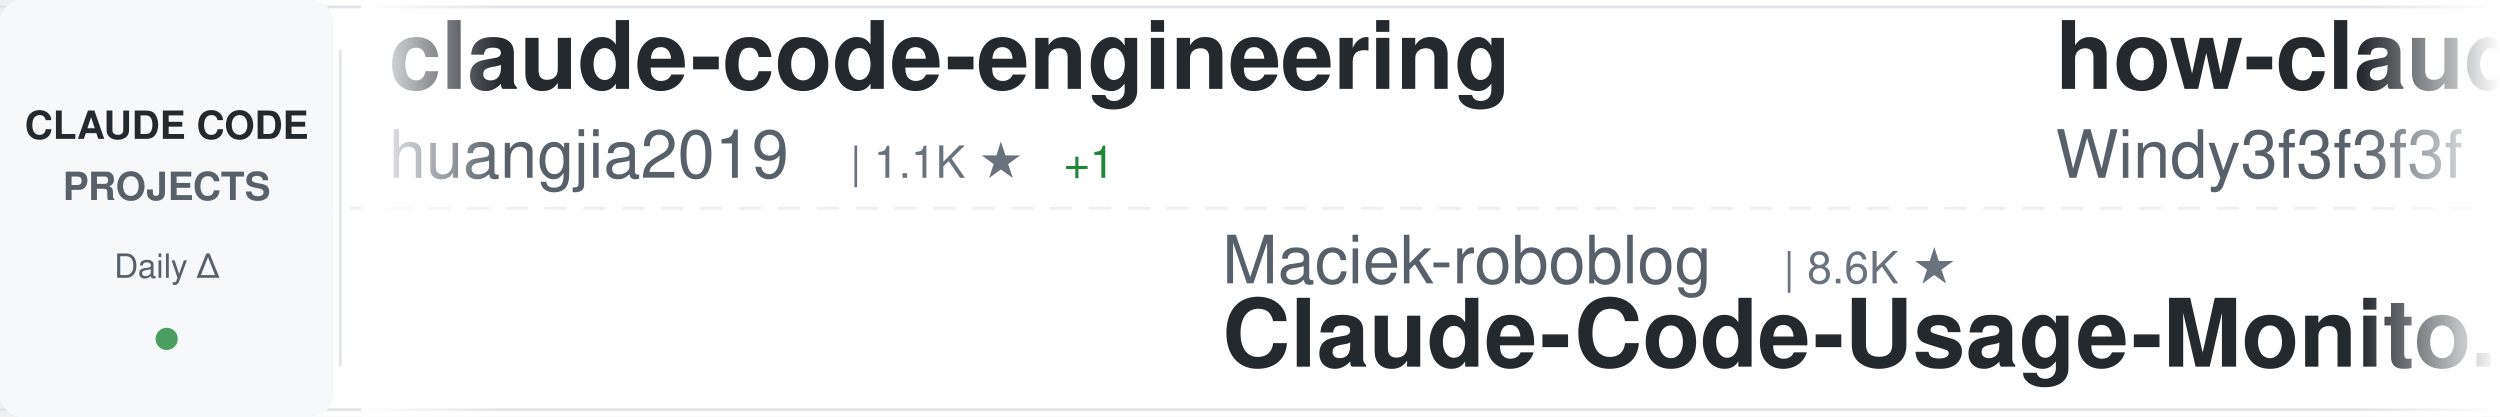
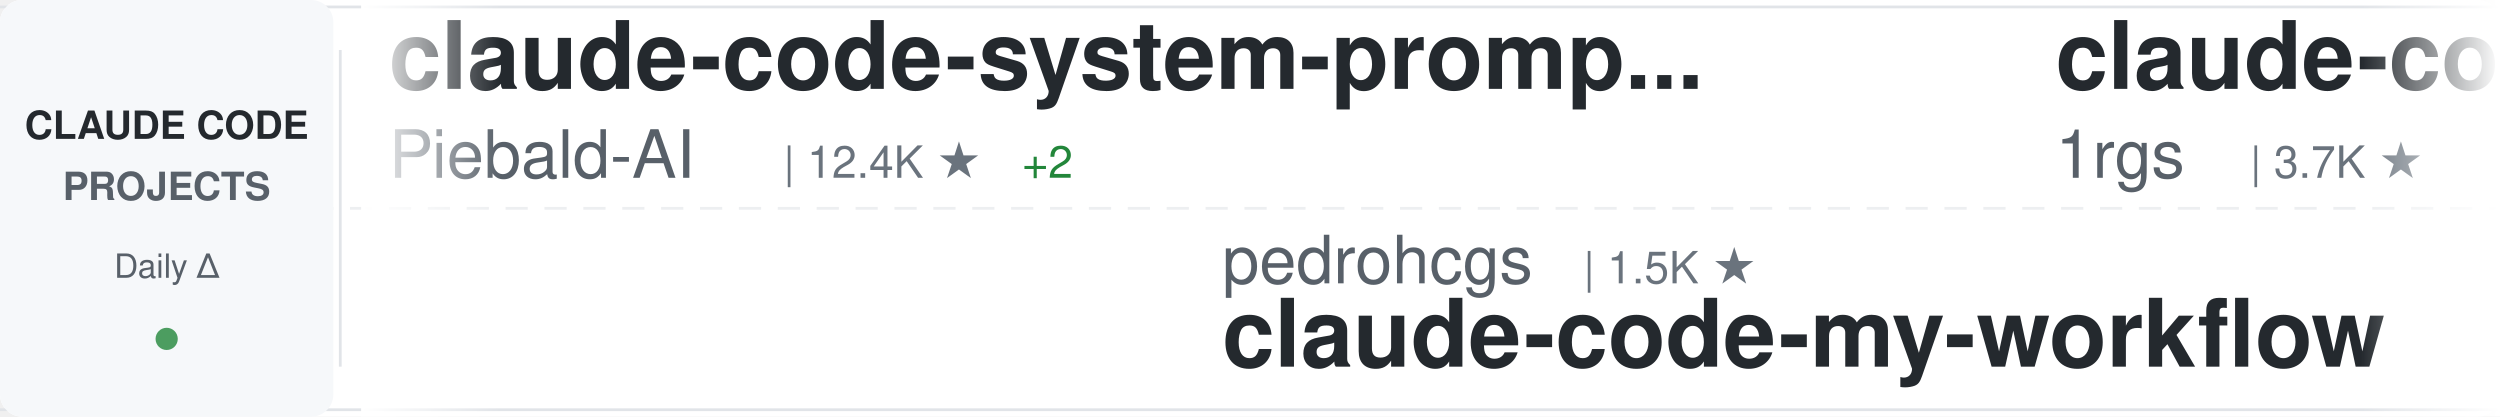
<svg xmlns="http://www.w3.org/2000/svg" width="900" height="150">
  <defs>
    <linearGradient id="awesomeLeftFade" x1="0%" y1="0%" x2="100%" y2="0%">
      <stop offset="0%" style="stop-color:#ffffff;stop-opacity:1" />
      <stop offset="100%" style="stop-color:#ffffff;stop-opacity:0" />
    </linearGradient>
    <linearGradient id="awesomeRightFade" x1="0%" y1="0%" x2="100%" y2="0%">
      <stop offset="0%" style="stop-color:#ffffff;stop-opacity:0" />
      <stop offset="100%" style="stop-color:#ffffff;stop-opacity:1" />
    </linearGradient>
  </defs>
  <rect width="900" height="150" fill="#ffffff" rx="8" />
  <rect x="0" y="2" width="900" height="1" fill="#e1e4e8" />
  <rect x="0" y="147" width="900" height="1" fill="#e1e4e8" />
  <line x1="0" y1="75" x2="900" y2="75" stroke="#e1e4e8" stroke-width="1" stroke-dasharray="8 6" opacity="0.6" />
  <rect x="0" y="0" width="120" height="150" fill="#f6f8fa" rx="8" />
  <text x="60" y="50" font-family="-apple-system, BlinkMacSystemFont, 'Segoe UI', Helvetica, Arial, sans-serif" font-size="14" font-weight="600" fill="#24292e" text-anchor="middle">CLAUDE CODE</text>
  <text x="60" y="72" font-family="-apple-system, BlinkMacSystemFont, 'Segoe UI', Helvetica, Arial, sans-serif" font-size="14" font-weight="600" fill="#586069" text-anchor="middle">PROJECTS</text>
  <text x="60" y="100" font-family="-apple-system, BlinkMacSystemFont, 'Segoe UI', Helvetica, Arial, sans-serif" font-size="12" font-weight="500" fill="#586069" text-anchor="middle">Daily Δ</text>
  <circle cx="60" cy="122" r="4" fill="#22863a" opacity="0.8" />
  <rect x="122" y="18" width="1" height="114" fill="#e1e4e8" />
  <clipPath id="awesomeTickerClip">
    <rect x="130" y="0" width="770" height="150" />
  </clipPath>
  <g clip-path="url(#awesomeTickerClip)">
    <g id="awesomeTickerItems">
      <animateTransform attributeName="transform" attributeType="XML" type="translate" from="0 0" to="-3000 0" dur="54s" repeatCount="indefinite" />
      <g transform="translate(0, 0)">
-         <text x="140" y="32" font-family="-apple-system, BlinkMacSystemFont, 'Segoe UI', Helvetica, Arial, sans-serif" font-size="34" font-weight="600" fill="#24292e">claude-code-engineering</text>
-         <text x="140" y="64" font-family="-apple-system, BlinkMacSystemFont, 'Segoe UI', Helvetica, Arial, sans-serif" font-size="24" font-weight="400" fill="#586069">huangjia2019</text>
-         <text x="306" y="64" font-family="-apple-system, BlinkMacSystemFont, 'Segoe UI', Helvetica, Arial, sans-serif" font-size="16" font-weight="500" fill="#6a737d">| 1.1K ★</text>
-         <text x="383" y="64" font-family="-apple-system, BlinkMacSystemFont, 'Segoe UI', Helvetica, Arial, sans-serif" font-size="16" font-weight="500" fill="#22863a"> +1</text>
+         <text x="140" y="32" font-family="-apple-system, BlinkMacSystemFont, 'Segoe UI', Helvetica, Arial, sans-serif" font-size="34" font-weight="600" fill="#24292e">claude-code-system-promp...</text>
+         <text x="140" y="64" font-family="-apple-system, BlinkMacSystemFont, 'Segoe UI', Helvetica, Arial, sans-serif" font-size="24" font-weight="400" fill="#586069">Piebald-AI</text>
+         <text x="282" y="64" font-family="-apple-system, BlinkMacSystemFont, 'Segoe UI', Helvetica, Arial, sans-serif" font-size="16" font-weight="500" fill="#6a737d">| 12.4K ★</text>
+         <text x="368" y="64" font-family="-apple-system, BlinkMacSystemFont, 'Segoe UI', Helvetica, Arial, sans-serif" font-size="16" font-weight="500" fill="#22863a"> +2</text>
      </g>
      <g transform="translate(300, 0)">
-         <text x="140" y="102" font-family="-apple-system, BlinkMacSystemFont, 'Segoe UI', Helvetica, Arial, sans-serif" font-size="24" font-weight="400" fill="#586069">Maciek-roboblog</text>
-         <text x="342" y="102" font-family="-apple-system, BlinkMacSystemFont, 'Segoe UI', Helvetica, Arial, sans-serif" font-size="16" font-weight="500" fill="#6a737d">| 8.6K ★</text>
-         <text x="140" y="132" font-family="-apple-system, BlinkMacSystemFont, 'Segoe UI', Helvetica, Arial, sans-serif" font-size="34" font-weight="600" fill="#24292e">Claude-Code-Usage-Monito...</text>
+         <text x="140" y="102" font-family="-apple-system, BlinkMacSystemFont, 'Segoe UI', Helvetica, Arial, sans-serif" font-size="24" font-weight="400" fill="#586069">pedrohcgs</text>
+         <text x="270" y="102" font-family="-apple-system, BlinkMacSystemFont, 'Segoe UI', Helvetica, Arial, sans-serif" font-size="16" font-weight="500" fill="#6a737d">| 1.5K ★</text>
+         <text x="140" y="132" font-family="-apple-system, BlinkMacSystemFont, 'Segoe UI', Helvetica, Arial, sans-serif" font-size="34" font-weight="600" fill="#24292e">claude-code-my-workflow</text>
      </g>
      <g transform="translate(600, 0)">
-         <text x="140" y="32" font-family="-apple-system, BlinkMacSystemFont, 'Segoe UI', Helvetica, Arial, sans-serif" font-size="34" font-weight="600" fill="#24292e">how-claude-code-works</text>
-         <text x="140" y="64" font-family="-apple-system, BlinkMacSystemFont, 'Segoe UI', Helvetica, Arial, sans-serif" font-size="24" font-weight="400" fill="#586069">Windy3f3f3f3f</text>
-         <text x="318" y="64" font-family="-apple-system, BlinkMacSystemFont, 'Segoe UI', Helvetica, Arial, sans-serif" font-size="16" font-weight="500" fill="#6a737d">| 3.5K ★</text>
-         <text x="395" y="64" font-family="-apple-system, BlinkMacSystemFont, 'Segoe UI', Helvetica, Arial, sans-serif" font-size="16" font-weight="500" fill="#22863a"> +1</text>
+         <text x="140" y="32" font-family="-apple-system, BlinkMacSystemFont, 'Segoe UI', Helvetica, Arial, sans-serif" font-size="34" font-weight="600" fill="#24292e">claude-code-proxy</text>
+         <text x="140" y="64" font-family="-apple-system, BlinkMacSystemFont, 'Segoe UI', Helvetica, Arial, sans-serif" font-size="24" font-weight="400" fill="#586069">1rgs</text>
+         <text x="210" y="64" font-family="-apple-system, BlinkMacSystemFont, 'Segoe UI', Helvetica, Arial, sans-serif" font-size="16" font-weight="500" fill="#6a737d">| 3.7K ★</text>
      </g>
      <g transform="translate(900, 0)">
-         <text x="140" y="102" font-family="-apple-system, BlinkMacSystemFont, 'Segoe UI', Helvetica, Arial, sans-serif" font-size="24" font-weight="400" fill="#586069">edmund-io</text>
-         <text x="270" y="102" font-family="-apple-system, BlinkMacSystemFont, 'Segoe UI', Helvetica, Arial, sans-serif" font-size="16" font-weight="500" fill="#6a737d">| 1.5K ★</text>
-         <text x="140" y="132" font-family="-apple-system, BlinkMacSystemFont, 'Segoe UI', Helvetica, Arial, sans-serif" font-size="34" font-weight="600" fill="#24292e">edmunds-claude-code</text>
+         <text x="140" y="102" font-family="-apple-system, BlinkMacSystemFont, 'Segoe UI', Helvetica, Arial, sans-serif" font-size="24" font-weight="400" fill="#586069">digitalsamba</text>
+         <text x="306" y="102" font-family="-apple-system, BlinkMacSystemFont, 'Segoe UI', Helvetica, Arial, sans-serif" font-size="16" font-weight="500" fill="#6a737d">| 2.0K ★</text>
+         <text x="383" y="102" font-family="-apple-system, BlinkMacSystemFont, 'Segoe UI', Helvetica, Arial, sans-serif" font-size="16" font-weight="500" fill="#22863a"> +3</text>
+         <text x="140" y="132" font-family="-apple-system, BlinkMacSystemFont, 'Segoe UI', Helvetica, Arial, sans-serif" font-size="34" font-weight="600" fill="#24292e">claude-code-video-toolki...</text>
      </g>
      <g transform="translate(1200, 0)">
-         <text x="140" y="32" font-family="-apple-system, BlinkMacSystemFont, 'Segoe UI', Helvetica, Arial, sans-serif" font-size="34" font-weight="600" fill="#24292e">system_prompts_leaks</text>
-         <text x="140" y="64" font-family="-apple-system, BlinkMacSystemFont, 'Segoe UI', Helvetica, Arial, sans-serif" font-size="24" font-weight="400" fill="#586069">asgeirtj</text>
-         <text x="258" y="64" font-family="-apple-system, BlinkMacSystemFont, 'Segoe UI', Helvetica, Arial, sans-serif" font-size="16" font-weight="500" fill="#6a737d">| 63.2K ★</text>
-         <text x="344" y="64" font-family="-apple-system, BlinkMacSystemFont, 'Segoe UI', Helvetica, Arial, sans-serif" font-size="16" font-weight="500" fill="#22863a"> +6</text>
+         <text x="140" y="32" font-family="-apple-system, BlinkMacSystemFont, 'Segoe UI', Helvetica, Arial, sans-serif" font-size="34" font-weight="600" fill="#24292e">Claude-code</text>
+         <text x="140" y="64" font-family="-apple-system, BlinkMacSystemFont, 'Segoe UI', Helvetica, Arial, sans-serif" font-size="24" font-weight="400" fill="#586069">zstmfhy</text>
+         <text x="246" y="64" font-family="-apple-system, BlinkMacSystemFont, 'Segoe UI', Helvetica, Arial, sans-serif" font-size="16" font-weight="500" fill="#6a737d">| 190 ★</text>
      </g>
      <g transform="translate(1500, 0)">
-         <text x="140" y="102" font-family="-apple-system, BlinkMacSystemFont, 'Segoe UI', Helvetica, Arial, sans-serif" font-size="24" font-weight="400" fill="#586069">jqueryscript</text>
-         <text x="306" y="102" font-family="-apple-system, BlinkMacSystemFont, 'Segoe UI', Helvetica, Arial, sans-serif" font-size="16" font-weight="500" fill="#6a737d">| 502 ★</text>
-         <text x="140" y="132" font-family="-apple-system, BlinkMacSystemFont, 'Segoe UI', Helvetica, Arial, sans-serif" font-size="34" font-weight="600" fill="#24292e">awesome-claude-code</text>
+         <text x="140" y="102" font-family="-apple-system, BlinkMacSystemFont, 'Segoe UI', Helvetica, Arial, sans-serif" font-size="24" font-weight="400" fill="#586069">shareAI-lab</text>
+         <text x="294" y="102" font-family="-apple-system, BlinkMacSystemFont, 'Segoe UI', Helvetica, Arial, sans-serif" font-size="16" font-weight="500" fill="#6a737d">| 74.8K ★</text>
+         <text x="380" y="102" font-family="-apple-system, BlinkMacSystemFont, 'Segoe UI', Helvetica, Arial, sans-serif" font-size="16" font-weight="500" fill="#22863a"> +4</text>
+         <text x="140" y="132" font-family="-apple-system, BlinkMacSystemFont, 'Segoe UI', Helvetica, Arial, sans-serif" font-size="34" font-weight="600" fill="#24292e">learn-claude-code</text>
      </g>
      <g transform="translate(1800, 0)">
-         <text x="140" y="32" font-family="-apple-system, BlinkMacSystemFont, 'Segoe UI', Helvetica, Arial, sans-serif" font-size="34" font-weight="600" fill="#24292e">claude-code-analysis</text>
-         <text x="140" y="64" font-family="-apple-system, BlinkMacSystemFont, 'Segoe UI', Helvetica, Arial, sans-serif" font-size="24" font-weight="400" fill="#586069">liuup</text>
-         <text x="222" y="64" font-family="-apple-system, BlinkMacSystemFont, 'Segoe UI', Helvetica, Arial, sans-serif" font-size="16" font-weight="500" fill="#6a737d">| 3.8K ★</text>
+         <text x="140" y="32" font-family="-apple-system, BlinkMacSystemFont, 'Segoe UI', Helvetica, Arial, sans-serif" font-size="34" font-weight="600" fill="#24292e">sc-claude-code-files</text>
+         <text x="140" y="64" font-family="-apple-system, BlinkMacSystemFont, 'Segoe UI', Helvetica, Arial, sans-serif" font-size="24" font-weight="400" fill="#586069">https-deeplearning-ai</text>
+         <text x="414" y="64" font-family="-apple-system, BlinkMacSystemFont, 'Segoe UI', Helvetica, Arial, sans-serif" font-size="16" font-weight="500" fill="#6a737d">| 544 ★</text>
      </g>
      <g transform="translate(2100, 0)">
-         <text x="140" y="102" font-family="-apple-system, BlinkMacSystemFont, 'Segoe UI', Helvetica, Arial, sans-serif" font-size="24" font-weight="400" fill="#586069">SeemSeam</text>
-         <text x="258" y="102" font-family="-apple-system, BlinkMacSystemFont, 'Segoe UI', Helvetica, Arial, sans-serif" font-size="16" font-weight="500" fill="#6a737d">| 3.4K ★</text>
-         <text x="335" y="102" font-family="-apple-system, BlinkMacSystemFont, 'Segoe UI', Helvetica, Arial, sans-serif" font-size="16" font-weight="500" fill="#cb2431"> -1</text>
-         <text x="140" y="132" font-family="-apple-system, BlinkMacSystemFont, 'Segoe UI', Helvetica, Arial, sans-serif" font-size="34" font-weight="600" fill="#24292e">claude_codex_bridge</text>
+         <text x="140" y="102" font-family="-apple-system, BlinkMacSystemFont, 'Segoe UI', Helvetica, Arial, sans-serif" font-size="24" font-weight="400" fill="#586069">anthropics</text>
+         <text x="282" y="102" font-family="-apple-system, BlinkMacSystemFont, 'Segoe UI', Helvetica, Arial, sans-serif" font-size="16" font-weight="500" fill="#6a737d">| 8.7K ★</text>
+         <text x="140" y="132" font-family="-apple-system, BlinkMacSystemFont, 'Segoe UI', Helvetica, Arial, sans-serif" font-size="34" font-weight="600" fill="#24292e">claude-code-action</text>
      </g>
      <g transform="translate(2400, 0)">
-         <text x="140" y="32" font-family="-apple-system, BlinkMacSystemFont, 'Segoe UI', Helvetica, Arial, sans-serif" font-size="34" font-weight="600" fill="#24292e">claude-code-ultimate-gui...</text>
-         <text x="140" y="64" font-family="-apple-system, BlinkMacSystemFont, 'Segoe UI', Helvetica, Arial, sans-serif" font-size="24" font-weight="400" fill="#586069">FlorianBruniaux</text>
-         <text x="342" y="64" font-family="-apple-system, BlinkMacSystemFont, 'Segoe UI', Helvetica, Arial, sans-serif" font-size="16" font-weight="500" fill="#6a737d">| 5.8K ★</text>
+         <text x="140" y="32" font-family="-apple-system, BlinkMacSystemFont, 'Segoe UI', Helvetica, Arial, sans-serif" font-size="34" font-weight="600" fill="#24292e">claude-code-webui</text>
+         <text x="140" y="64" font-family="-apple-system, BlinkMacSystemFont, 'Segoe UI', Helvetica, Arial, sans-serif" font-size="24" font-weight="400" fill="#586069">sugyan</text>
+         <text x="234" y="64" font-family="-apple-system, BlinkMacSystemFont, 'Segoe UI', Helvetica, Arial, sans-serif" font-size="16" font-weight="500" fill="#6a737d">| 1.1K ★</text>
      </g>
      <g transform="translate(2700, 0)">
-         <text x="140" y="102" font-family="-apple-system, BlinkMacSystemFont, 'Segoe UI', Helvetica, Arial, sans-serif" font-size="24" font-weight="400" fill="#586069">darcyegb</text>
-         <text x="258" y="102" font-family="-apple-system, BlinkMacSystemFont, 'Segoe UI', Helvetica, Arial, sans-serif" font-size="16" font-weight="500" fill="#6a737d">| 760 ★</text>
-         <text x="140" y="132" font-family="-apple-system, BlinkMacSystemFont, 'Segoe UI', Helvetica, Arial, sans-serif" font-size="34" font-weight="600" fill="#24292e">ClaudeCodeAgents</text>
+         <text x="140" y="102" font-family="-apple-system, BlinkMacSystemFont, 'Segoe UI', Helvetica, Arial, sans-serif" font-size="24" font-weight="400" fill="#586069">VILA-Lab</text>
+         <text x="258" y="102" font-family="-apple-system, BlinkMacSystemFont, 'Segoe UI', Helvetica, Arial, sans-serif" font-size="16" font-weight="500" fill="#6a737d">| 2.1K ★</text>
+         <text x="140" y="132" font-family="-apple-system, BlinkMacSystemFont, 'Segoe UI', Helvetica, Arial, sans-serif" font-size="34" font-weight="600" fill="#24292e">Dive-into-Claude-Code</text>
      </g>
      <g transform="translate(3000, 0)">
-         <text x="140" y="32" font-family="-apple-system, BlinkMacSystemFont, 'Segoe UI', Helvetica, Arial, sans-serif" font-size="34" font-weight="600" fill="#24292e">claude-code-engineering</text>
-         <text x="140" y="64" font-family="-apple-system, BlinkMacSystemFont, 'Segoe UI', Helvetica, Arial, sans-serif" font-size="24" font-weight="400" fill="#586069">huangjia2019</text>
-         <text x="306" y="64" font-family="-apple-system, BlinkMacSystemFont, 'Segoe UI', Helvetica, Arial, sans-serif" font-size="16" font-weight="500" fill="#6a737d">| 1.1K ★</text>
-         <text x="383" y="64" font-family="-apple-system, BlinkMacSystemFont, 'Segoe UI', Helvetica, Arial, sans-serif" font-size="16" font-weight="500" fill="#22863a"> +1</text>
+         <text x="140" y="32" font-family="-apple-system, BlinkMacSystemFont, 'Segoe UI', Helvetica, Arial, sans-serif" font-size="34" font-weight="600" fill="#24292e">claude-code-system-promp...</text>
+         <text x="140" y="64" font-family="-apple-system, BlinkMacSystemFont, 'Segoe UI', Helvetica, Arial, sans-serif" font-size="24" font-weight="400" fill="#586069">Piebald-AI</text>
+         <text x="282" y="64" font-family="-apple-system, BlinkMacSystemFont, 'Segoe UI', Helvetica, Arial, sans-serif" font-size="16" font-weight="500" fill="#6a737d">| 12.4K ★</text>
+         <text x="368" y="64" font-family="-apple-system, BlinkMacSystemFont, 'Segoe UI', Helvetica, Arial, sans-serif" font-size="16" font-weight="500" fill="#22863a"> +2</text>
      </g>
      <g transform="translate(3300, 0)">
-         <text x="140" y="102" font-family="-apple-system, BlinkMacSystemFont, 'Segoe UI', Helvetica, Arial, sans-serif" font-size="24" font-weight="400" fill="#586069">Maciek-roboblog</text>
-         <text x="342" y="102" font-family="-apple-system, BlinkMacSystemFont, 'Segoe UI', Helvetica, Arial, sans-serif" font-size="16" font-weight="500" fill="#6a737d">| 8.6K ★</text>
-         <text x="140" y="132" font-family="-apple-system, BlinkMacSystemFont, 'Segoe UI', Helvetica, Arial, sans-serif" font-size="34" font-weight="600" fill="#24292e">Claude-Code-Usage-Monito...</text>
+         <text x="140" y="102" font-family="-apple-system, BlinkMacSystemFont, 'Segoe UI', Helvetica, Arial, sans-serif" font-size="24" font-weight="400" fill="#586069">pedrohcgs</text>
+         <text x="270" y="102" font-family="-apple-system, BlinkMacSystemFont, 'Segoe UI', Helvetica, Arial, sans-serif" font-size="16" font-weight="500" fill="#6a737d">| 1.5K ★</text>
+         <text x="140" y="132" font-family="-apple-system, BlinkMacSystemFont, 'Segoe UI', Helvetica, Arial, sans-serif" font-size="34" font-weight="600" fill="#24292e">claude-code-my-workflow</text>
      </g>
      <g transform="translate(3600, 0)">
-         <text x="140" y="32" font-family="-apple-system, BlinkMacSystemFont, 'Segoe UI', Helvetica, Arial, sans-serif" font-size="34" font-weight="600" fill="#24292e">how-claude-code-works</text>
-         <text x="140" y="64" font-family="-apple-system, BlinkMacSystemFont, 'Segoe UI', Helvetica, Arial, sans-serif" font-size="24" font-weight="400" fill="#586069">Windy3f3f3f3f</text>
-         <text x="318" y="64" font-family="-apple-system, BlinkMacSystemFont, 'Segoe UI', Helvetica, Arial, sans-serif" font-size="16" font-weight="500" fill="#6a737d">| 3.5K ★</text>
-         <text x="395" y="64" font-family="-apple-system, BlinkMacSystemFont, 'Segoe UI', Helvetica, Arial, sans-serif" font-size="16" font-weight="500" fill="#22863a"> +1</text>
+         <text x="140" y="32" font-family="-apple-system, BlinkMacSystemFont, 'Segoe UI', Helvetica, Arial, sans-serif" font-size="34" font-weight="600" fill="#24292e">claude-code-proxy</text>
+         <text x="140" y="64" font-family="-apple-system, BlinkMacSystemFont, 'Segoe UI', Helvetica, Arial, sans-serif" font-size="24" font-weight="400" fill="#586069">1rgs</text>
+         <text x="210" y="64" font-family="-apple-system, BlinkMacSystemFont, 'Segoe UI', Helvetica, Arial, sans-serif" font-size="16" font-weight="500" fill="#6a737d">| 3.7K ★</text>
      </g>
      <g transform="translate(3900, 0)">
-         <text x="140" y="102" font-family="-apple-system, BlinkMacSystemFont, 'Segoe UI', Helvetica, Arial, sans-serif" font-size="24" font-weight="400" fill="#586069">edmund-io</text>
-         <text x="270" y="102" font-family="-apple-system, BlinkMacSystemFont, 'Segoe UI', Helvetica, Arial, sans-serif" font-size="16" font-weight="500" fill="#6a737d">| 1.5K ★</text>
-         <text x="140" y="132" font-family="-apple-system, BlinkMacSystemFont, 'Segoe UI', Helvetica, Arial, sans-serif" font-size="34" font-weight="600" fill="#24292e">edmunds-claude-code</text>
+         <text x="140" y="102" font-family="-apple-system, BlinkMacSystemFont, 'Segoe UI', Helvetica, Arial, sans-serif" font-size="24" font-weight="400" fill="#586069">digitalsamba</text>
+         <text x="306" y="102" font-family="-apple-system, BlinkMacSystemFont, 'Segoe UI', Helvetica, Arial, sans-serif" font-size="16" font-weight="500" fill="#6a737d">| 2.0K ★</text>
+         <text x="383" y="102" font-family="-apple-system, BlinkMacSystemFont, 'Segoe UI', Helvetica, Arial, sans-serif" font-size="16" font-weight="500" fill="#22863a"> +3</text>
+         <text x="140" y="132" font-family="-apple-system, BlinkMacSystemFont, 'Segoe UI', Helvetica, Arial, sans-serif" font-size="34" font-weight="600" fill="#24292e">claude-code-video-toolki...</text>
      </g>
    </g>
  </g>
  <rect x="130" y="0" width="50" height="150" fill="url(#awesomeLeftFade)" />
  <rect x="850" y="0" width="50" height="150" fill="url(#awesomeRightFade)" />
</svg>
